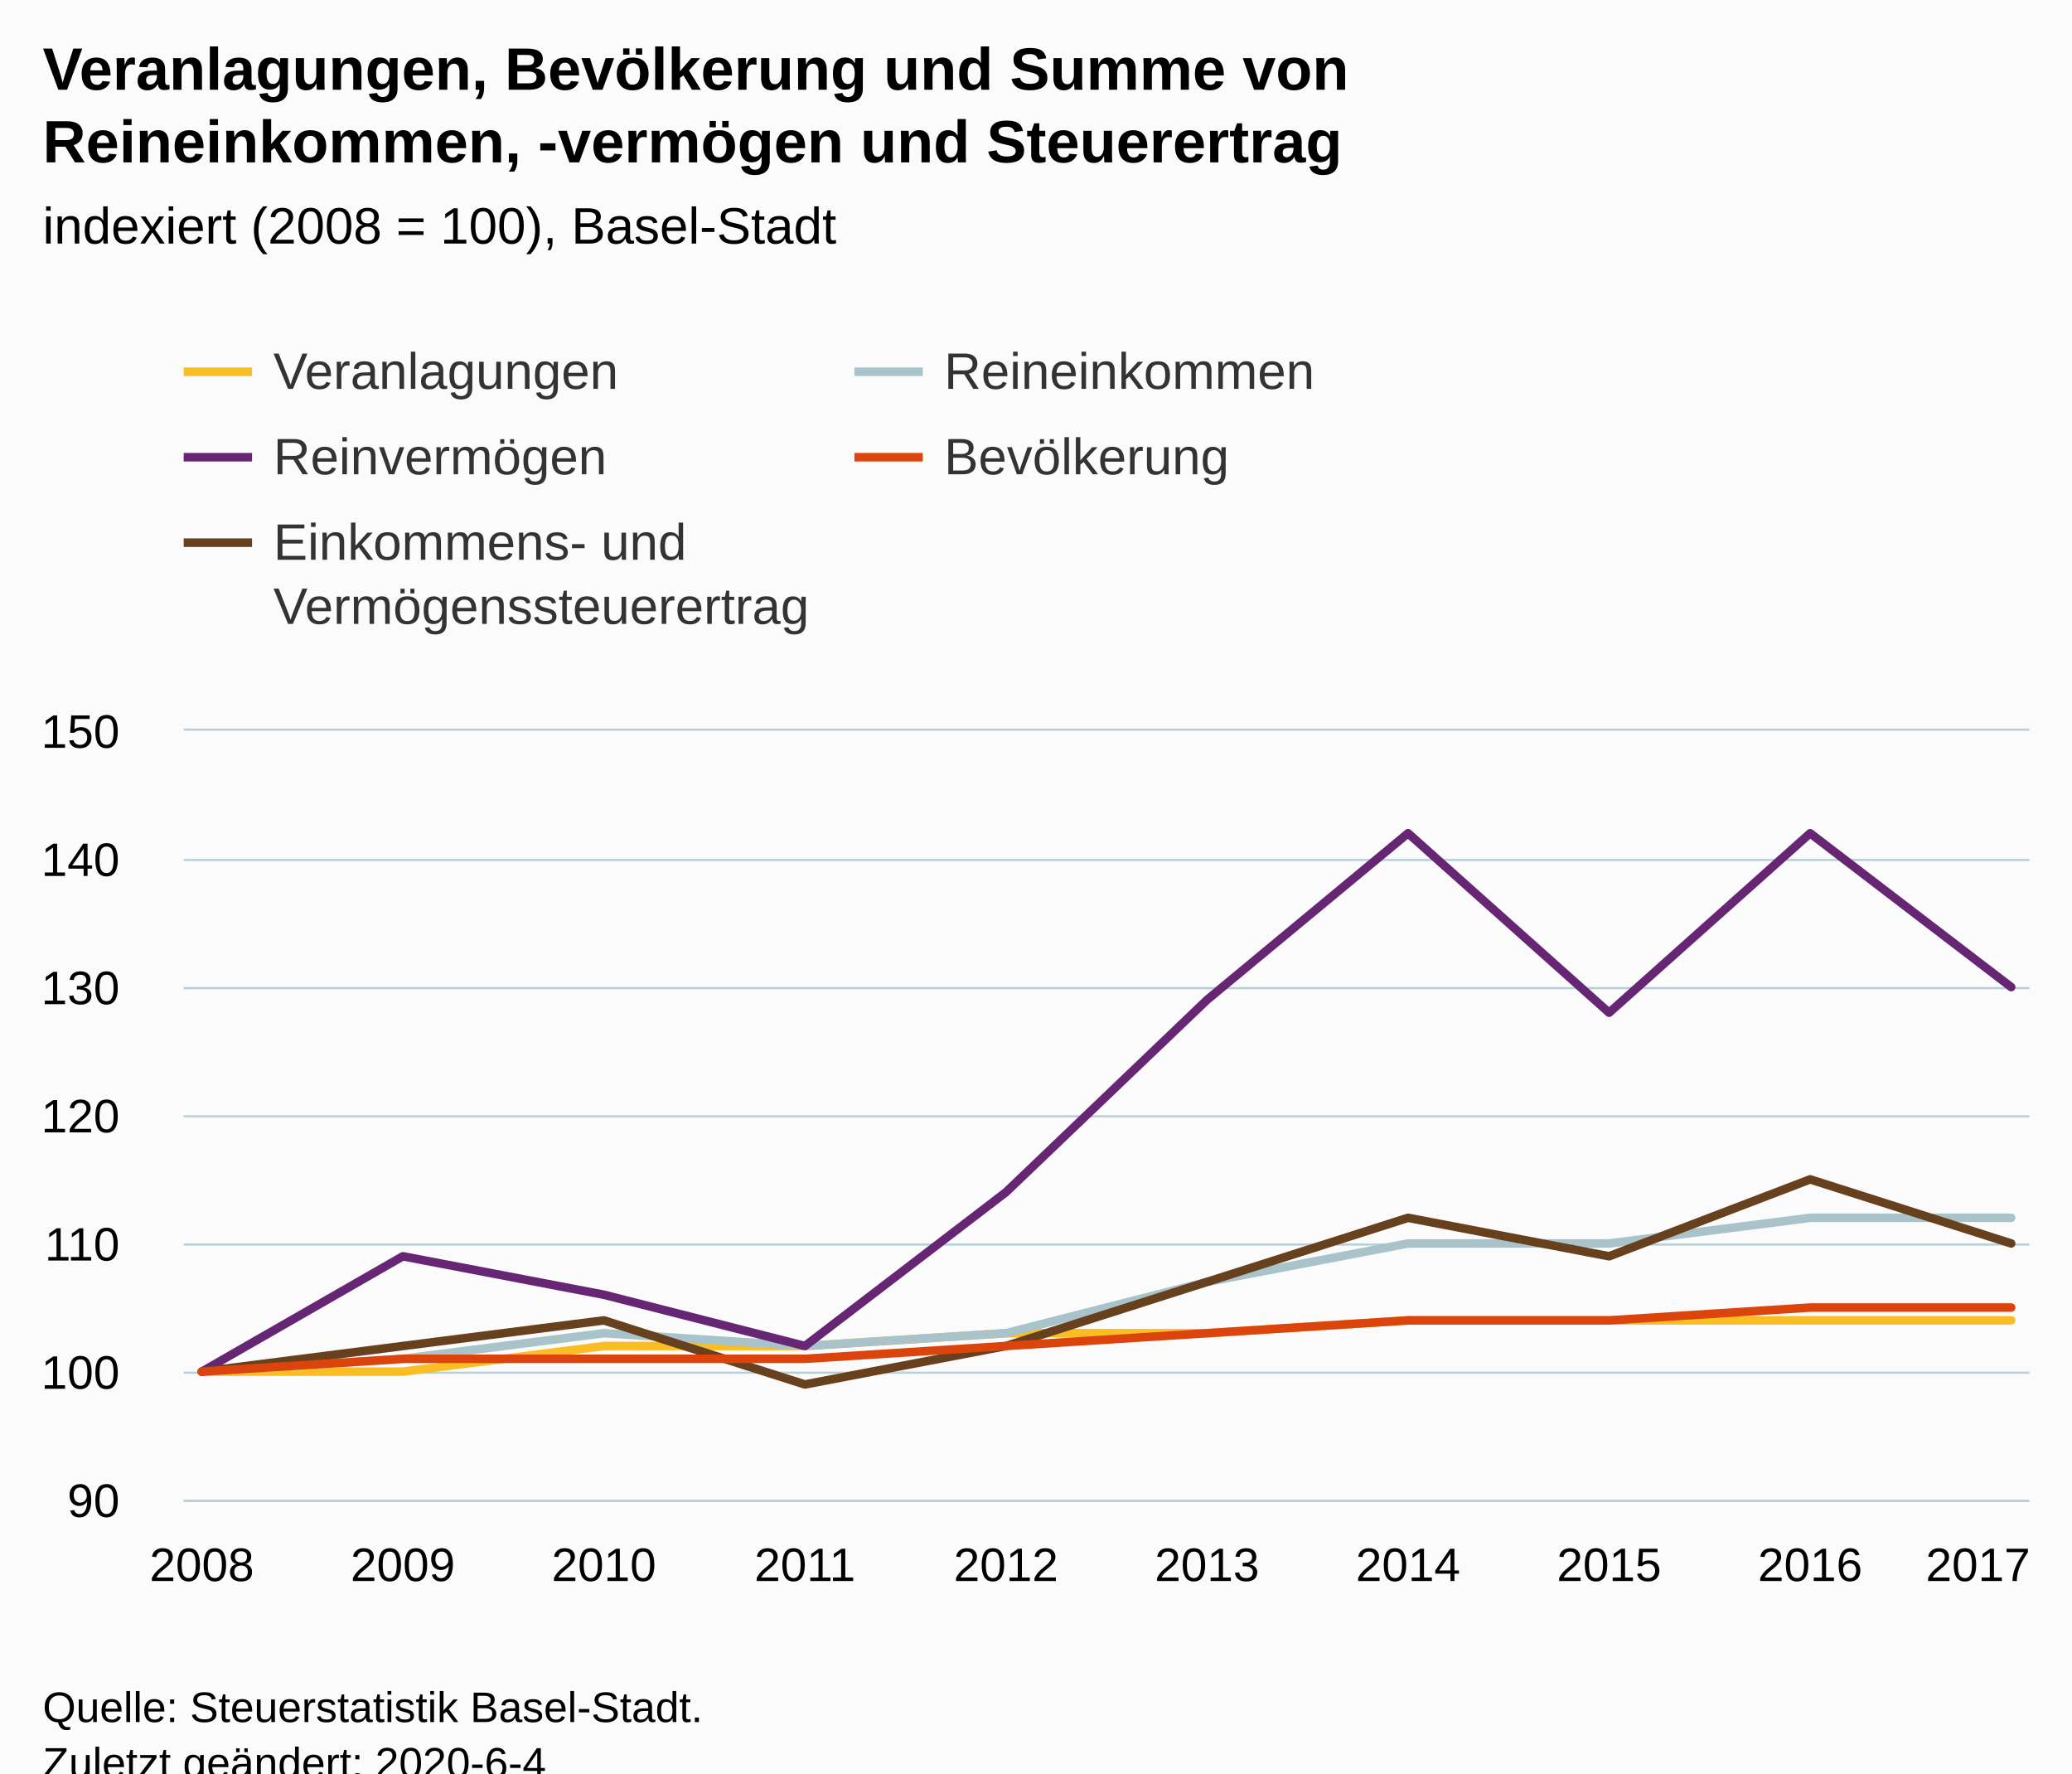
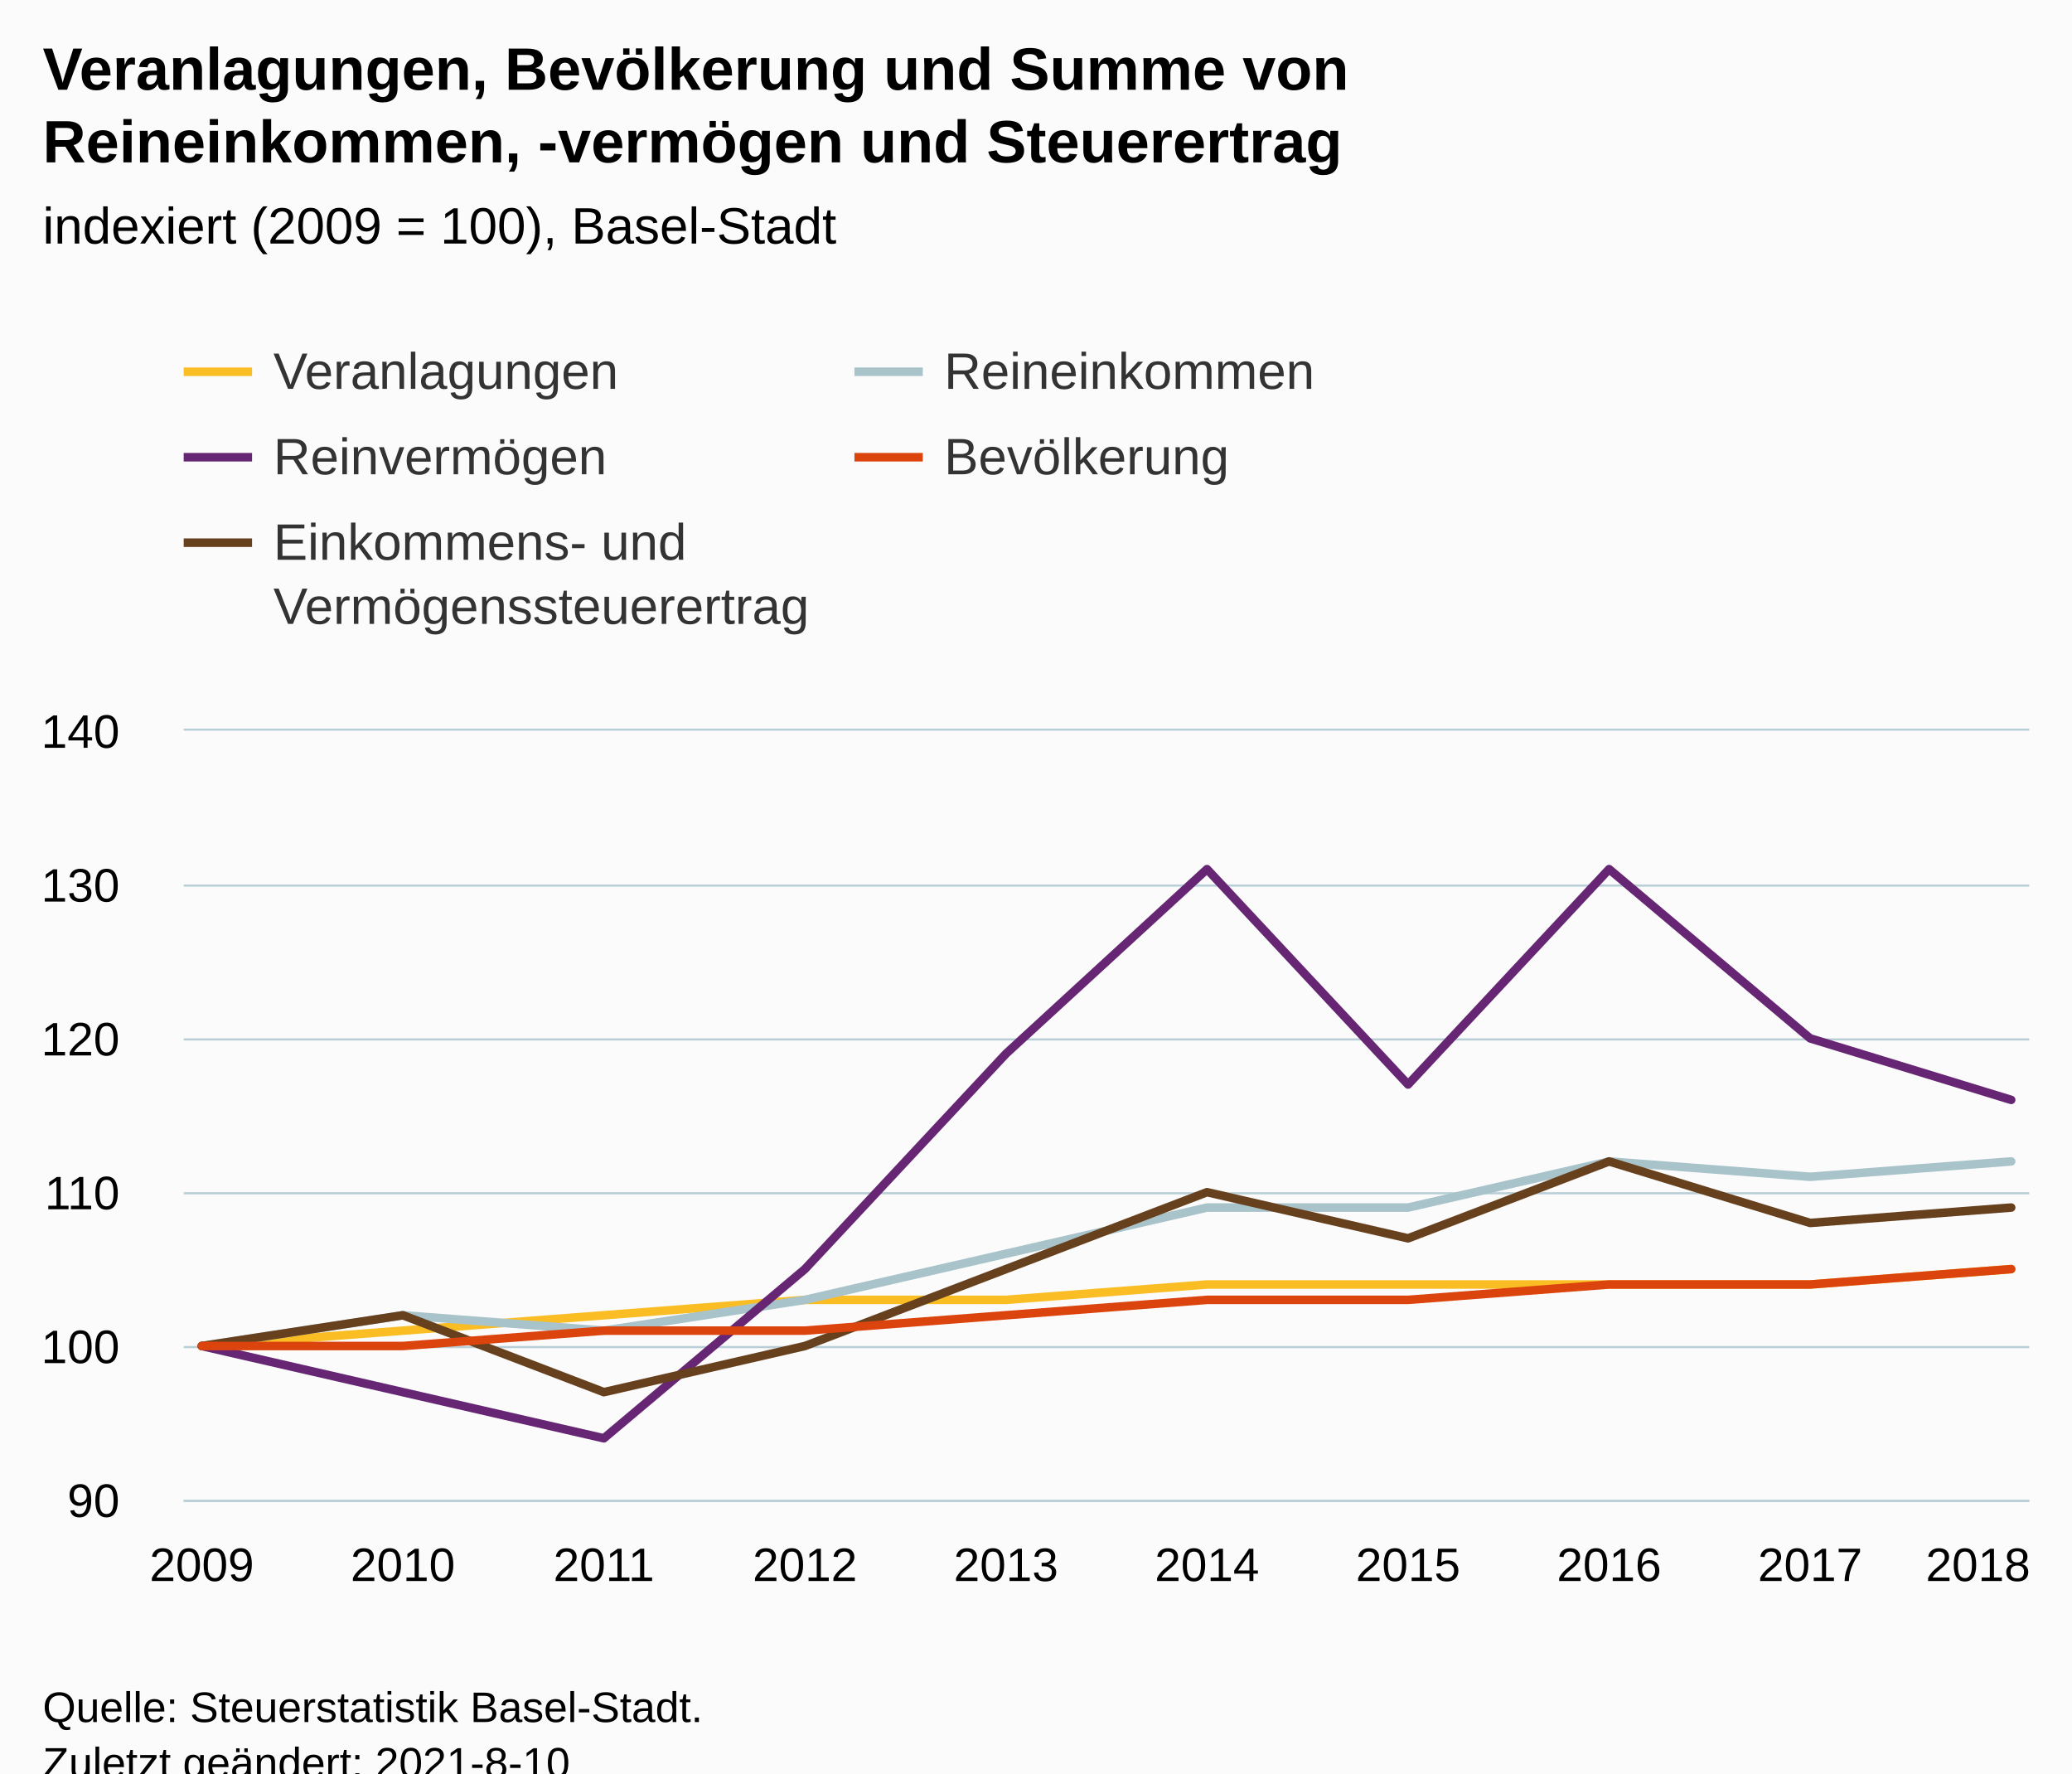
<svg xmlns="http://www.w3.org/2000/svg" version="1.1" class="highcharts-root" style="font-family:Arial;font-size:12px;" viewBox="0 0 485 415">
  <defs>
-     <clipPath id="highcharts-bkop9xd-56-">
+     <clipPath id="highcharts-cfzgld0-57-">
      <rect x="0" y="0" width="432" height="180" fill="none" />
    </clipPath>
-     <clipPath id="highcharts-bkop9xd-67-">
+     <clipPath id="highcharts-cfzgld0-68-">
      <rect x="0" y="0" width="432" height="180" fill="none" />
+     </clipPath>
+     <clipPath id="highcharts-cfzgld0-109-">
+       <rect x="43" y="171" width="432" height="180" fill="none" />
    </clipPath>
  </defs>
  <rect fill="#fbfbfb" class="highcharts-background" x="0" y="0" width="485" height="428" rx="0" ry="0" />
  <rect fill="none" class="highcharts-plot-background" x="43" y="171" width="432" height="180" />
  <g class="highcharts-pane-group" data-z-index="0" />
  <g class="highcharts-grid highcharts-xaxis-grid" data-z-index="1">
    <path fill="none" data-z-index="1" class="highcharts-grid-line" d="M 46.5 171 L 46.5 351" opacity="1" />
    <path fill="none" data-z-index="1" class="highcharts-grid-line" d="M 93.5 171 L 93.5 351" opacity="1" />
    <path fill="none" data-z-index="1" class="highcharts-grid-line" d="M 140.5 171 L 140.5 351" opacity="1" />
    <path fill="none" data-z-index="1" class="highcharts-grid-line" d="M 187.5 171 L 187.5 351" opacity="1" />
    <path fill="none" data-z-index="1" class="highcharts-grid-line" d="M 234.5 171 L 234.5 351" opacity="1" />
    <path fill="none" data-z-index="1" class="highcharts-grid-line" d="M 282.5 171 L 282.5 351" opacity="1" />
    <path fill="none" data-z-index="1" class="highcharts-grid-line" d="M 329.5 171 L 329.5 351" opacity="1" />
    <path fill="none" data-z-index="1" class="highcharts-grid-line" d="M 376.5 171 L 376.5 351" opacity="1" />
    <path fill="none" data-z-index="1" class="highcharts-grid-line" d="M 423.5 171 L 423.5 351" opacity="1" />
    <path fill="none" data-z-index="1" class="highcharts-grid-line" d="M 470.5 171 L 470.5 351" opacity="1" />
  </g>
  <g class="highcharts-grid highcharts-yaxis-grid" data-z-index="1">
    <path fill="none" stroke="#B9CFD7" stroke-width="0.5" data-z-index="1" class="highcharts-grid-line" d="M 43 351.25 L 475 351.25" opacity="1" />
-     <path fill="none" stroke="#B9CFD7" stroke-width="0.5" data-z-index="1" class="highcharts-grid-line" d="M 43 321.25 L 475 321.25" opacity="1" />
-     <path fill="none" stroke="#B9CFD7" stroke-width="0.5" data-z-index="1" class="highcharts-grid-line" d="M 43 291.25 L 475 291.25" opacity="1" />
-     <path fill="none" stroke="#B9CFD7" stroke-width="0.5" data-z-index="1" class="highcharts-grid-line" d="M 43 261.25 L 475 261.25" opacity="1" />
-     <path fill="none" stroke="#B9CFD7" stroke-width="0.5" data-z-index="1" class="highcharts-grid-line" d="M 43 231.25 L 475 231.25" opacity="1" />
-     <path fill="none" stroke="#B9CFD7" stroke-width="0.5" data-z-index="1" class="highcharts-grid-line" d="M 43 201.25 L 475 201.25" opacity="1" />
+     <path fill="none" stroke="#B9CFD7" stroke-width="0.5" data-z-index="1" class="highcharts-grid-line" d="M 43 315.25 L 475 315.25" opacity="1" />
+     <path fill="none" stroke="#B9CFD7" stroke-width="0.5" data-z-index="1" class="highcharts-grid-line" d="M 43 279.25 L 475 279.25" opacity="1" />
+     <path fill="none" stroke="#B9CFD7" stroke-width="0.5" data-z-index="1" class="highcharts-grid-line" d="M 43 243.25 L 475 243.25" opacity="1" />
+     <path fill="none" stroke="#B9CFD7" stroke-width="0.5" data-z-index="1" class="highcharts-grid-line" d="M 43 207.25 L 475 207.25" opacity="1" />
    <path fill="none" stroke="#B9CFD7" stroke-width="0.5" data-z-index="1" class="highcharts-grid-line" d="M 43 170.75 L 475 170.75" opacity="1" />
  </g>
  <rect fill="none" class="highcharts-plot-border" data-z-index="1" x="43" y="171" width="432" height="180" />
  <g class="highcharts-axis highcharts-xaxis" data-z-index="2">
    <path fill="none" class="highcharts-axis-line" stroke="#B9CFD7" stroke-width="0.5" data-z-index="7" d="M 43 351.25 L 475 351.25" />
  </g>
  <g class="highcharts-axis highcharts-yaxis" data-z-index="2">
    <path fill="none" class="highcharts-axis-line" data-z-index="7" d="M 43 171 L 43 351" />
  </g>
  <g class="highcharts-series-group" data-z-index="3">
-     <g class="highcharts-series highcharts-series-0 highcharts-line-series" data-z-index="0.1" opacity="1" transform="translate(43,171) scale(1 1)" clip-path="url(#highcharts-bkop9xd-67-)">
-       <path fill="none" d="M 4.235 150 L 51.294 150 L 98.353 144 L 145.412 144 L 192.471 141 L 239.529 141 L 286.588 138 L 333.647 138 L 380.706 138 L 427.765 138" class="highcharts-graph" data-z-index="1" stroke="#FABD24" stroke-width="2" stroke-linejoin="round" stroke-linecap="round" />
+     <g class="highcharts-series highcharts-series-0 highcharts-line-series" data-z-index="0.1" opacity="1" transform="translate(43,171) scale(1 1)" clip-path="url(#highcharts-cfzgld0-68-)">
+       <path fill="none" d="M 4.235 144 L 51.294 140.4 L 98.353 136.8 L 145.412 133.2 L 192.471 133.2 L 239.529 129.6 L 286.588 129.6 L 333.647 129.6 L 380.706 129.6 L 427.765 126" class="highcharts-graph" data-z-index="1" stroke="#FABD24" stroke-width="2" stroke-linejoin="round" stroke-linecap="round" />
    </g>
    <g class="highcharts-markers highcharts-series-0 highcharts-line-series" data-z-index="0.1" opacity="1" transform="translate(43,171) scale(1 1)" clip-path="none" />
-     <g class="highcharts-series highcharts-series-1 highcharts-line-series" data-z-index="0.1" opacity="1" transform="translate(43,171) scale(1 1)" clip-path="url(#highcharts-bkop9xd-67-)">
-       <path fill="none" d="M 4.235 150 L 51.294 147 L 98.353 141 L 145.412 144 L 192.471 141 L 239.529 129 L 286.588 120 L 333.647 120 L 380.706 114 L 427.765 114" class="highcharts-graph" data-z-index="1" stroke="#A8C3CA" stroke-width="2" stroke-linejoin="round" stroke-linecap="round" />
+     <g class="highcharts-series highcharts-series-1 highcharts-line-series" data-z-index="0.1" opacity="1" transform="translate(43,171) scale(1 1)" clip-path="url(#highcharts-cfzgld0-68-)">
+       <path fill="none" d="M 4.235 144 L 51.294 136.8 L 98.353 140.4 L 145.412 133.2 L 192.471 122.4 L 239.529 111.6 L 286.588 111.6 L 333.647 100.8 L 380.706 104.4 L 427.765 100.8" class="highcharts-graph" data-z-index="1" stroke="#A8C3CA" stroke-width="2" stroke-linejoin="round" stroke-linecap="round" />
    </g>
    <g class="highcharts-markers highcharts-series-1 highcharts-line-series" data-z-index="0.1" opacity="1" transform="translate(43,171) scale(1 1)" clip-path="none" />
-     <g class="highcharts-series highcharts-series-2 highcharts-line-series" data-z-index="0.1" opacity="1" transform="translate(43,171) scale(1 1)" clip-path="url(#highcharts-bkop9xd-67-)">
-       <path fill="none" d="M 4.235 150 L 51.294 123 L 98.353 132 L 145.412 144 L 192.471 108 L 239.529 63 L 286.588 24 L 333.647 66 L 380.706 24 L 427.765 60" class="highcharts-graph" data-z-index="1" stroke="#662673" stroke-width="2" stroke-linejoin="round" stroke-linecap="round" />
+     <g class="highcharts-series highcharts-series-2 highcharts-line-series" data-z-index="0.1" opacity="1" transform="translate(43,171) scale(1 1)" clip-path="url(#highcharts-cfzgld0-68-)">
+       <path fill="none" d="M 4.235 144 L 51.294 154.8 L 98.353 165.6 L 145.412 126 L 192.471 75.6 L 239.529 32.4 L 286.588 82.8 L 333.647 32.4 L 380.706 72 L 427.765 86.4" class="highcharts-graph" data-z-index="1" stroke="#662673" stroke-width="2" stroke-linejoin="round" stroke-linecap="round" />
    </g>
    <g class="highcharts-markers highcharts-series-2 highcharts-line-series" data-z-index="0.1" opacity="1" transform="translate(43,171) scale(1 1)" clip-path="none" />
-     <g class="highcharts-series highcharts-series-3 highcharts-line-series" data-z-index="0.1" opacity="1" transform="translate(43,171) scale(1 1)" clip-path="url(#highcharts-bkop9xd-67-)">
-       <path fill="none" d="M 4.235 150 L 51.294 144 L 98.353 138 L 145.412 153 L 192.471 144 L 239.529 129 L 286.588 114 L 333.647 123 L 380.706 105 L 427.765 120" class="highcharts-graph" data-z-index="1" stroke="#67401E" stroke-width="2" stroke-linejoin="round" stroke-linecap="round" />
+     <g class="highcharts-series highcharts-series-3 highcharts-line-series" data-z-index="0.1" opacity="1" transform="translate(43,171) scale(1 1)" clip-path="url(#highcharts-cfzgld0-68-)">
+       <path fill="none" d="M 4.235 144 L 51.294 136.8 L 98.353 154.8 L 145.412 144 L 192.471 126 L 239.529 108 L 286.588 118.8 L 333.647 100.8 L 380.706 115.2 L 427.765 111.6" class="highcharts-graph" data-z-index="1" stroke="#67401E" stroke-width="2" stroke-linejoin="round" stroke-linecap="round" />
    </g>
    <g class="highcharts-markers highcharts-series-3 highcharts-line-series" data-z-index="0.1" opacity="1" transform="translate(43,171) scale(1 1)" clip-path="none" />
-     <g class="highcharts-series highcharts-series-4 highcharts-line-series" data-z-index="0.1" opacity="1" transform="translate(43,171) scale(1 1)" clip-path="url(#highcharts-bkop9xd-67-)">
-       <path fill="none" d="M 4.235 150 L 51.294 147 L 98.353 147 L 145.412 147 L 192.471 144 L 239.529 141 L 286.588 138 L 333.647 138 L 380.706 135 L 427.765 135" class="highcharts-graph" data-z-index="1" stroke="#DC440E" stroke-width="2" stroke-linejoin="round" stroke-linecap="round" />
+     <g class="highcharts-series highcharts-series-4 highcharts-line-series" data-z-index="0.1" opacity="1" transform="translate(43,171) scale(1 1)" clip-path="url(#highcharts-cfzgld0-68-)">
+       <path fill="none" d="M 4.235 144 L 51.294 144 L 98.353 140.4 L 145.412 140.4 L 192.471 136.8 L 239.529 133.2 L 286.588 133.2 L 333.647 129.6 L 380.706 129.6 L 427.765 126" class="highcharts-graph" data-z-index="1" stroke="#DC440E" stroke-width="2" stroke-linejoin="round" stroke-linecap="round" />
    </g>
    <g class="highcharts-markers highcharts-series-4 highcharts-line-series" data-z-index="0.1" opacity="1" transform="translate(43,171) scale(1 1)" clip-path="none" />
  </g>
  <text x="10" text-anchor="start" class="highcharts-title" data-z-index="4" style="color:#000000;font-size:14px;font-weight:bold;fill:#000000;" y="21">
    <tspan>Veranlagungen, Bevölkerung und Summe von</tspan>
    <tspan dy="17" x="10">Reineinkommen, -vermögen und Steuerertrag</tspan>
  </text>
  <text x="10" text-anchor="start" class="highcharts-subtitle" data-z-index="4" style="color:#000000;font-size:12px;font-weight:normal;fill:#000000;" y="57">
-     <tspan>indexiert (2008 = 100), Basel-Stadt</tspan>
+     <tspan>indexiert (2009 = 100), Basel-Stadt</tspan>
  </text>
  <text x="10" text-anchor="start" class="highcharts-caption" data-z-index="4" style="color:#666666;fill:#666666;" y="385" />
  <g class="highcharts-legend" data-z-index="7" transform="translate(35,73)">
    <rect fill="none" class="highcharts-legend-box" rx="0" ry="0" x="0" y="0" width="325" height="86" visibility="visible" />
    <g data-z-index="1">
      <g>
        <g class="highcharts-legend-item highcharts-line-series highcharts-color-undefined highcharts-series-0" data-z-index="1" transform="translate(8,3)">
          <path fill="none" d="M 0 11 L 16 11" class="highcharts-graph" stroke="#FABD24" stroke-width="2" />
          <text x="21" style="color:#333333;cursor:pointer;font-size:12px;font-weight:normal;fill:#333333;" text-anchor="start" data-z-index="2" y="15">
            <tspan>Veranlagungen</tspan>
          </text>
        </g>
        <g class="highcharts-legend-item highcharts-line-series highcharts-color-undefined highcharts-series-1" data-z-index="1" transform="translate(165,3)">
          <path fill="none" d="M 0 11 L 16 11" class="highcharts-graph" stroke="#A8C3CA" stroke-width="2" />
          <text x="21" y="15" style="color:#333333;cursor:pointer;font-size:12px;font-weight:normal;fill:#333333;" text-anchor="start" data-z-index="2">
            <tspan>Reineinkommen</tspan>
          </text>
        </g>
        <g class="highcharts-legend-item highcharts-line-series highcharts-color-undefined highcharts-series-2" data-z-index="1" transform="translate(8,23)">
          <path fill="none" d="M 0 11 L 16 11" class="highcharts-graph" stroke="#662673" stroke-width="2" />
          <text x="21" y="15" style="color:#333333;cursor:pointer;font-size:12px;font-weight:normal;fill:#333333;" text-anchor="start" data-z-index="2">
            <tspan>Reinvermögen</tspan>
          </text>
        </g>
        <g class="highcharts-legend-item highcharts-line-series highcharts-color-undefined highcharts-series-4" data-z-index="1" transform="translate(165,23)">
          <path fill="none" d="M 0 11 L 16 11" class="highcharts-graph" stroke="#DC440E" stroke-width="2" />
          <text x="21" y="15" style="color:#333333;cursor:pointer;font-size:12px;font-weight:normal;fill:#333333;" text-anchor="start" data-z-index="2">
            <tspan>Bevölkerung</tspan>
          </text>
        </g>
        <g class="highcharts-legend-item highcharts-line-series highcharts-color-undefined highcharts-series-3" data-z-index="1" transform="translate(8,43)">
          <path fill="none" d="M 0 11 L 16 11" class="highcharts-graph" stroke="#67401E" stroke-width="2" />
          <text x="21" y="15" style="color:#333333;cursor:pointer;font-size:12px;font-weight:normal;fill:#333333;" text-anchor="start" data-z-index="2">
            <tspan>Einkommens- und</tspan>
            <tspan x="21" dy="15">Vermögenssteuerertrag</tspan>
          </text>
        </g>
      </g>
    </g>
  </g>
  <g class="highcharts-axis-labels highcharts-xaxis-labels" data-z-index="7">
-     <text x="47.235" style="color:#000000;cursor:default;font-size:11px;fill:#000000;" text-anchor="middle" transform="translate(0,0)" y="370" opacity="1">2008</text>
-     <text x="94.294" style="color:#000000;cursor:default;font-size:11px;fill:#000000;" text-anchor="middle" transform="translate(0,0)" y="370" opacity="1">2009</text>
-     <text x="141.353" style="color:#000000;cursor:default;font-size:11px;fill:#000000;" text-anchor="middle" transform="translate(0,0)" y="370" opacity="1">2010</text>
-     <text x="188.412" style="color:#000000;cursor:default;font-size:11px;fill:#000000;" text-anchor="middle" transform="translate(0,0)" y="370" opacity="1">2011</text>
-     <text x="235.471" style="color:#000000;cursor:default;font-size:11px;fill:#000000;" text-anchor="middle" transform="translate(0,0)" y="370" opacity="1">2012</text>
-     <text x="282.529" style="color:#000000;cursor:default;font-size:11px;fill:#000000;" text-anchor="middle" transform="translate(0,0)" y="370" opacity="1">2013</text>
-     <text x="329.588" style="color:#000000;cursor:default;font-size:11px;fill:#000000;" text-anchor="middle" transform="translate(0,0)" y="370" opacity="1">2014</text>
-     <text x="376.647" style="color:#000000;cursor:default;font-size:11px;fill:#000000;" text-anchor="middle" transform="translate(0,0)" y="370" opacity="1">2015</text>
-     <text x="423.706" style="color:#000000;cursor:default;font-size:11px;fill:#000000;" text-anchor="middle" transform="translate(0,0)" y="370" opacity="1">2016</text>
-     <text x="463" style="color:#000000;cursor:default;font-size:11px;fill:#000000;" text-anchor="middle" transform="translate(0,0)" y="370" opacity="1">2017</text>
+     <text x="47.235" style="color:#000000;cursor:default;font-size:11px;fill:#000000;" text-anchor="middle" transform="translate(0,0)" y="370" opacity="1">2009</text>
+     <text x="94.294" style="color:#000000;cursor:default;font-size:11px;fill:#000000;" text-anchor="middle" transform="translate(0,0)" y="370" opacity="1">2010</text>
+     <text x="141.353" style="color:#000000;cursor:default;font-size:11px;fill:#000000;" text-anchor="middle" transform="translate(0,0)" y="370" opacity="1">2011</text>
+     <text x="188.412" style="color:#000000;cursor:default;font-size:11px;fill:#000000;" text-anchor="middle" transform="translate(0,0)" y="370" opacity="1">2012</text>
+     <text x="235.471" style="color:#000000;cursor:default;font-size:11px;fill:#000000;" text-anchor="middle" transform="translate(0,0)" y="370" opacity="1">2013</text>
+     <text x="282.529" style="color:#000000;cursor:default;font-size:11px;fill:#000000;" text-anchor="middle" transform="translate(0,0)" y="370" opacity="1">2014</text>
+     <text x="329.588" style="color:#000000;cursor:default;font-size:11px;fill:#000000;" text-anchor="middle" transform="translate(0,0)" y="370" opacity="1">2015</text>
+     <text x="376.647" style="color:#000000;cursor:default;font-size:11px;fill:#000000;" text-anchor="middle" transform="translate(0,0)" y="370" opacity="1">2016</text>
+     <text x="423.706" style="color:#000000;cursor:default;font-size:11px;fill:#000000;" text-anchor="middle" transform="translate(0,0)" y="370" opacity="1">2017</text>
+     <text x="463" style="color:#000000;cursor:default;font-size:11px;fill:#000000;" text-anchor="middle" transform="translate(0,0)" y="370" opacity="1">2018</text>
  </g>
  <g class="highcharts-axis-labels highcharts-yaxis-labels" data-z-index="7">
    <text x="28" style="color:#000000;cursor:default;font-size:11px;fill:#000000;" text-anchor="end" transform="translate(0,0)" y="355" opacity="1">90</text>
-     <text x="28" style="color:#000000;cursor:default;font-size:11px;fill:#000000;" text-anchor="end" transform="translate(0,0)" y="325" opacity="1">100</text>
-     <text x="28" style="color:#000000;cursor:default;font-size:11px;fill:#000000;" text-anchor="end" transform="translate(0,0)" y="295" opacity="1">110</text>
-     <text x="28" style="color:#000000;cursor:default;font-size:11px;fill:#000000;" text-anchor="end" transform="translate(0,0)" y="265" opacity="1">120</text>
-     <text x="28" style="color:#000000;cursor:default;font-size:11px;fill:#000000;" text-anchor="end" transform="translate(0,0)" y="235" opacity="1">130</text>
-     <text x="28" style="color:#000000;cursor:default;font-size:11px;fill:#000000;" text-anchor="end" transform="translate(0,0)" y="205" opacity="1">140</text>
-     <text x="28" style="color:#000000;cursor:default;font-size:11px;fill:#000000;" text-anchor="end" transform="translate(0,0)" y="175" opacity="1">150</text>
+     <text x="28" style="color:#000000;cursor:default;font-size:11px;fill:#000000;" text-anchor="end" transform="translate(0,0)" y="319" opacity="1">100</text>
+     <text x="28" style="color:#000000;cursor:default;font-size:11px;fill:#000000;" text-anchor="end" transform="translate(0,0)" y="283" opacity="1">110</text>
+     <text x="28" style="color:#000000;cursor:default;font-size:11px;fill:#000000;" text-anchor="end" transform="translate(0,0)" y="247" opacity="1">120</text>
+     <text x="28" style="color:#000000;cursor:default;font-size:11px;fill:#000000;" text-anchor="end" transform="translate(0,0)" y="211" opacity="1">130</text>
+     <text x="28" style="color:#000000;cursor:default;font-size:11px;fill:#000000;" text-anchor="end" transform="translate(0,0)" y="175" opacity="1">140</text>
  </g>
  <text x="10" class="highcharts-credits" text-anchor="start" data-z-index="8" style="cursor:default;color:#000000;font-size:10px;fill:#000000;" y="403">
    <tspan>Quelle: Steuerstatistik Basel-Stadt.</tspan>
-     <tspan x="10" dy="13">Zuletzt geändert: 2020-6-4</tspan>
+     <tspan x="10" dy="13">Zuletzt geändert: 2021-8-10</tspan>
  </text>
+   <g class="highcharts-control-points" data-z-index="99" clip-path="url(#highcharts-cfzgld0-109-)" />
</svg>
